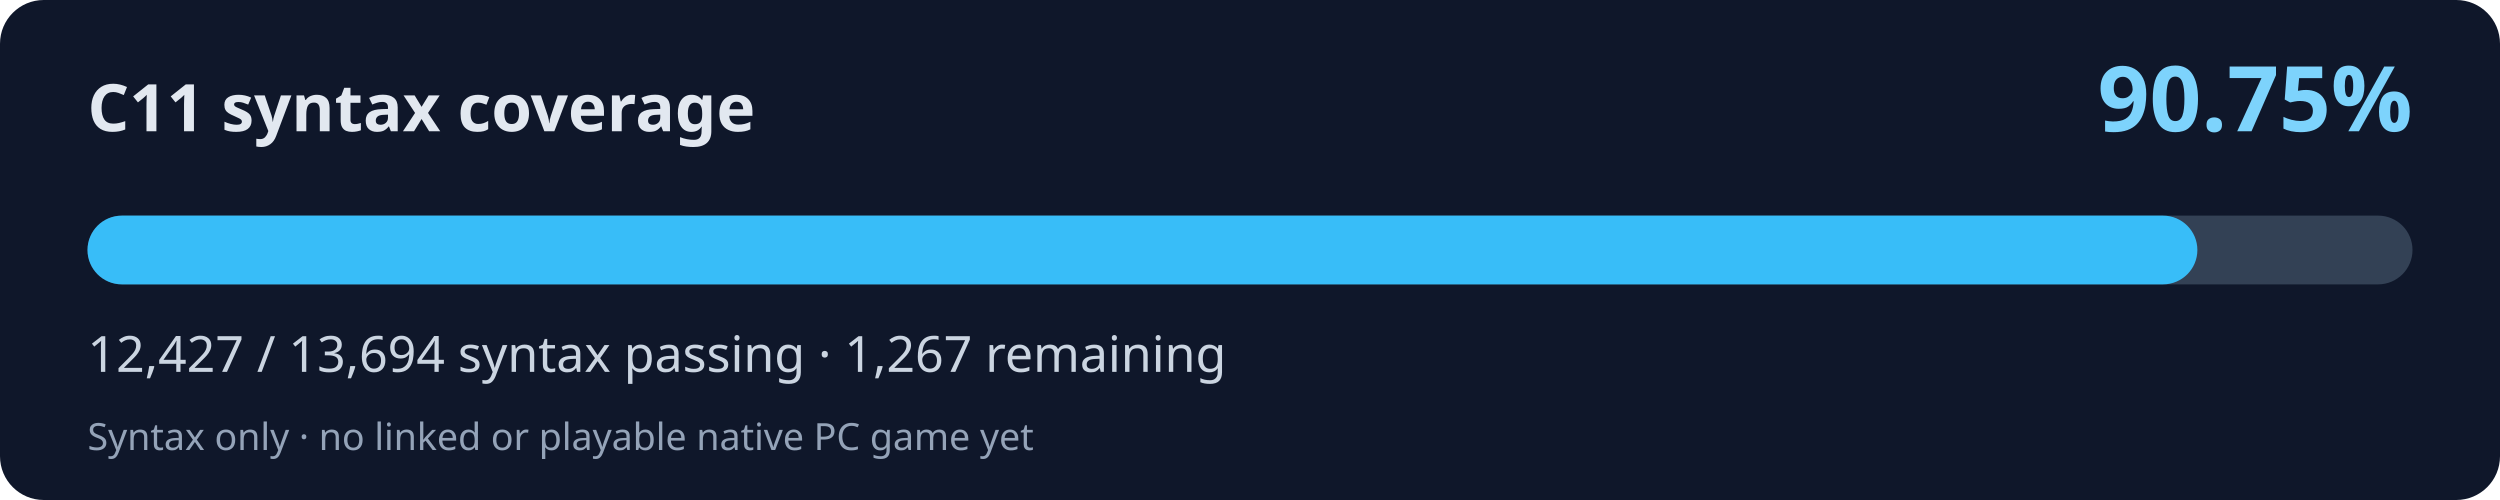
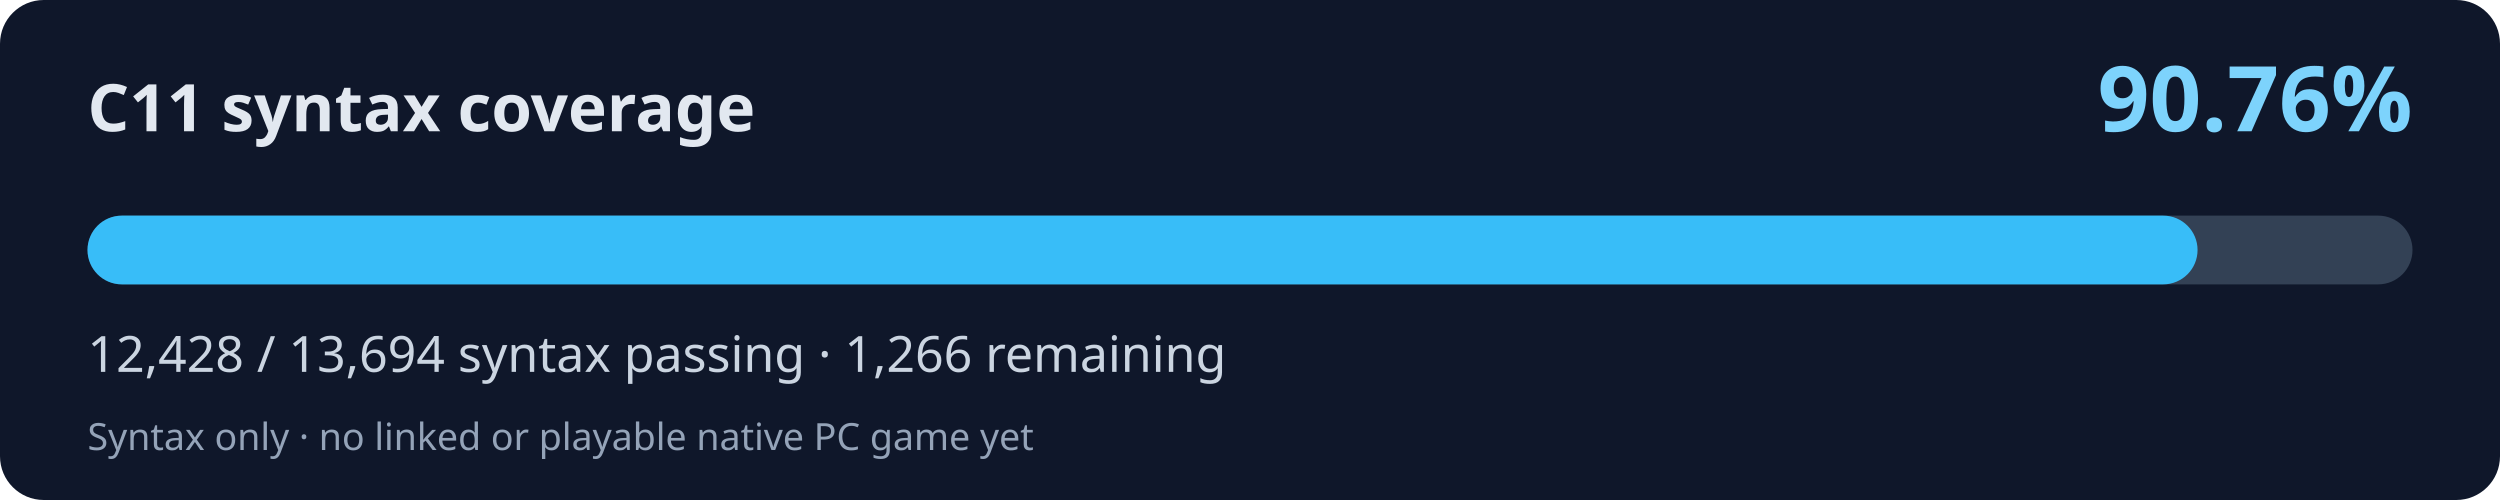
<svg xmlns="http://www.w3.org/2000/svg" width="800" height="160" viewBox="0 0 800 160" role="img" aria-labelledby="title desc">
  <rect width="800" height="160" rx="14" fill="#0f172a" />
  <text x="28" y="42" fill="#e2e8f0" font-family="system-ui,Segoe UI,sans-serif" font-weight="700" font-size="21">C11 syntax coverage</text>
-   <text x="772" y="42" fill="#7dd3fc" font-family="system-ui,Segoe UI,sans-serif" font-weight="700" font-size="29" text-anchor="end">90.75%</text>
+   <text x="772" y="42" fill="#7dd3fc" font-family="system-ui,Segoe UI,sans-serif" font-weight="700" font-size="29" text-anchor="end">90.76%</text>
  <rect x="28" y="69" width="744" height="22" rx="11" fill="#334155" />
-   <rect x="28" y="69" width="675.16" height="22" rx="11" fill="#38bdf8" />
-   <text x="28" y="119" fill="#cbd5e1" font-family="system-ui,Segoe UI,sans-serif" font-size="16">12,427 / 13,694 syntax passing · 1,267 remaining</text>
+   <rect x="28" y="69" width="675.22" height="22" rx="11" fill="#38bdf8" />
+   <text x="28" y="119" fill="#cbd5e1" font-family="system-ui,Segoe UI,sans-serif" font-size="16">12,428 / 13,694 syntax passing · 1,266 remaining</text>
  <text x="28" y="144" fill="#94a3b8" font-family="system-ui,Segoe UI,sans-serif" font-size="12">Syntax only · no linked or playable native PC game yet</text>
</svg>
